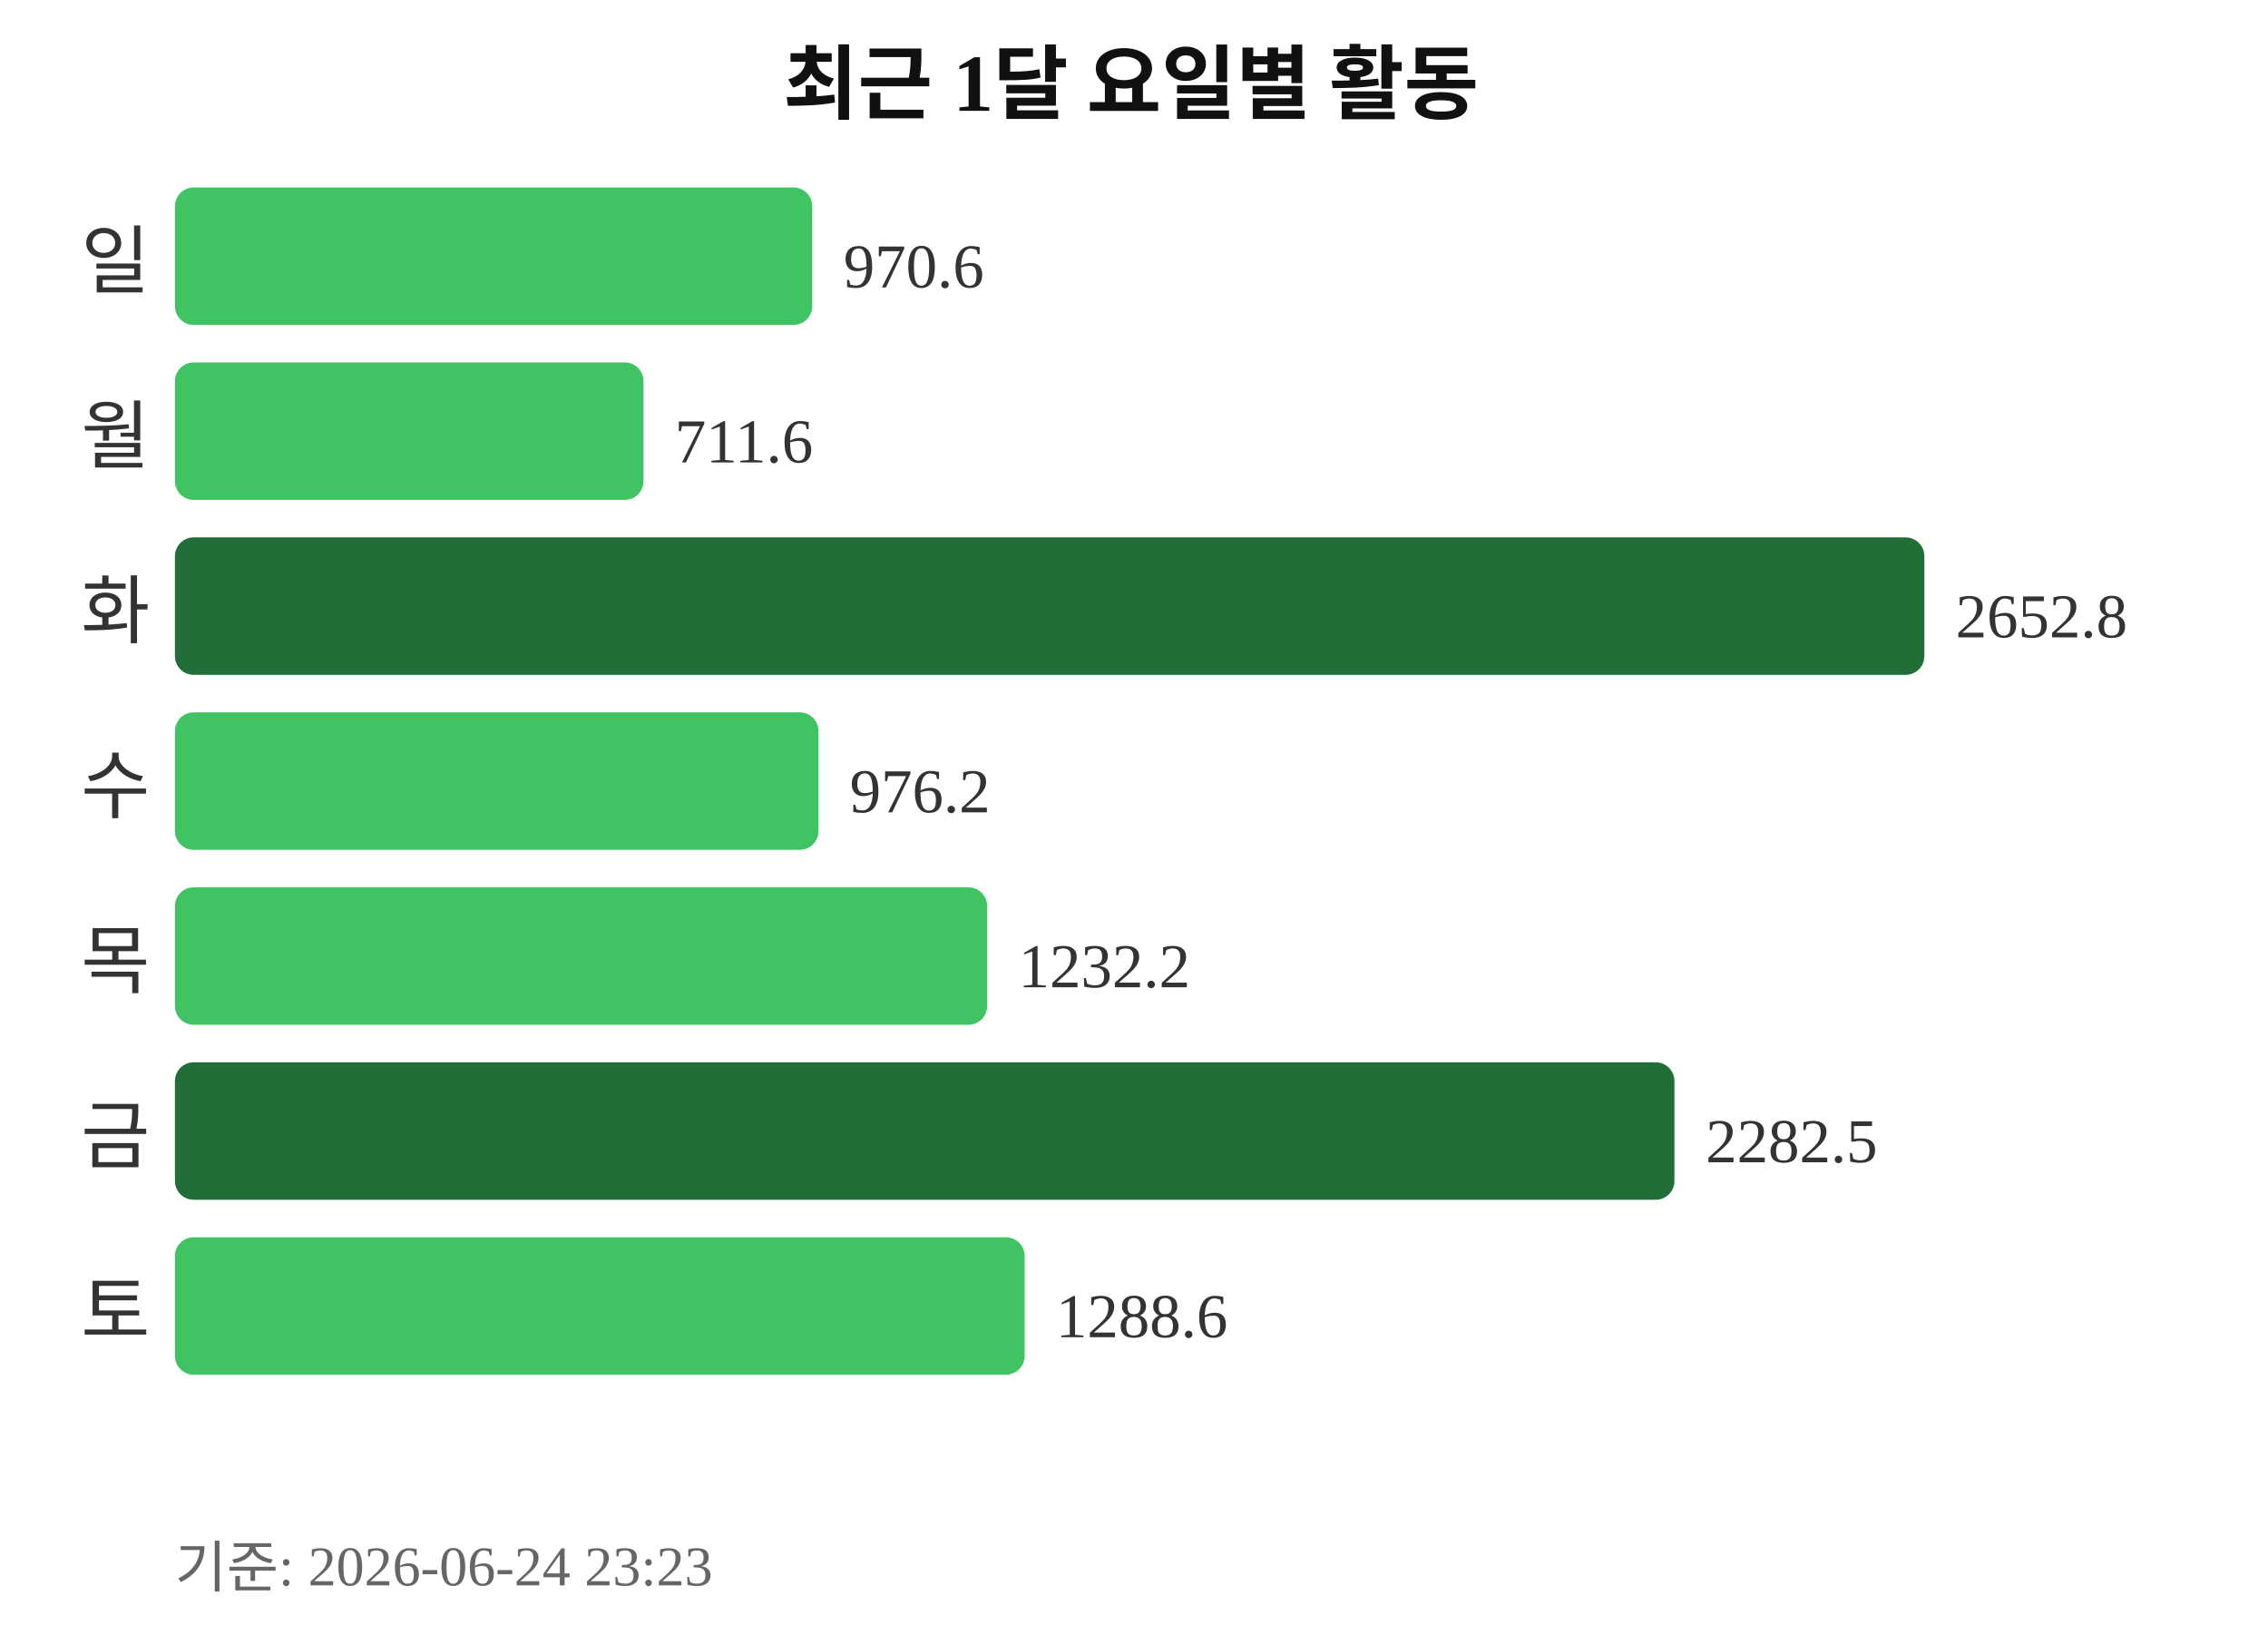
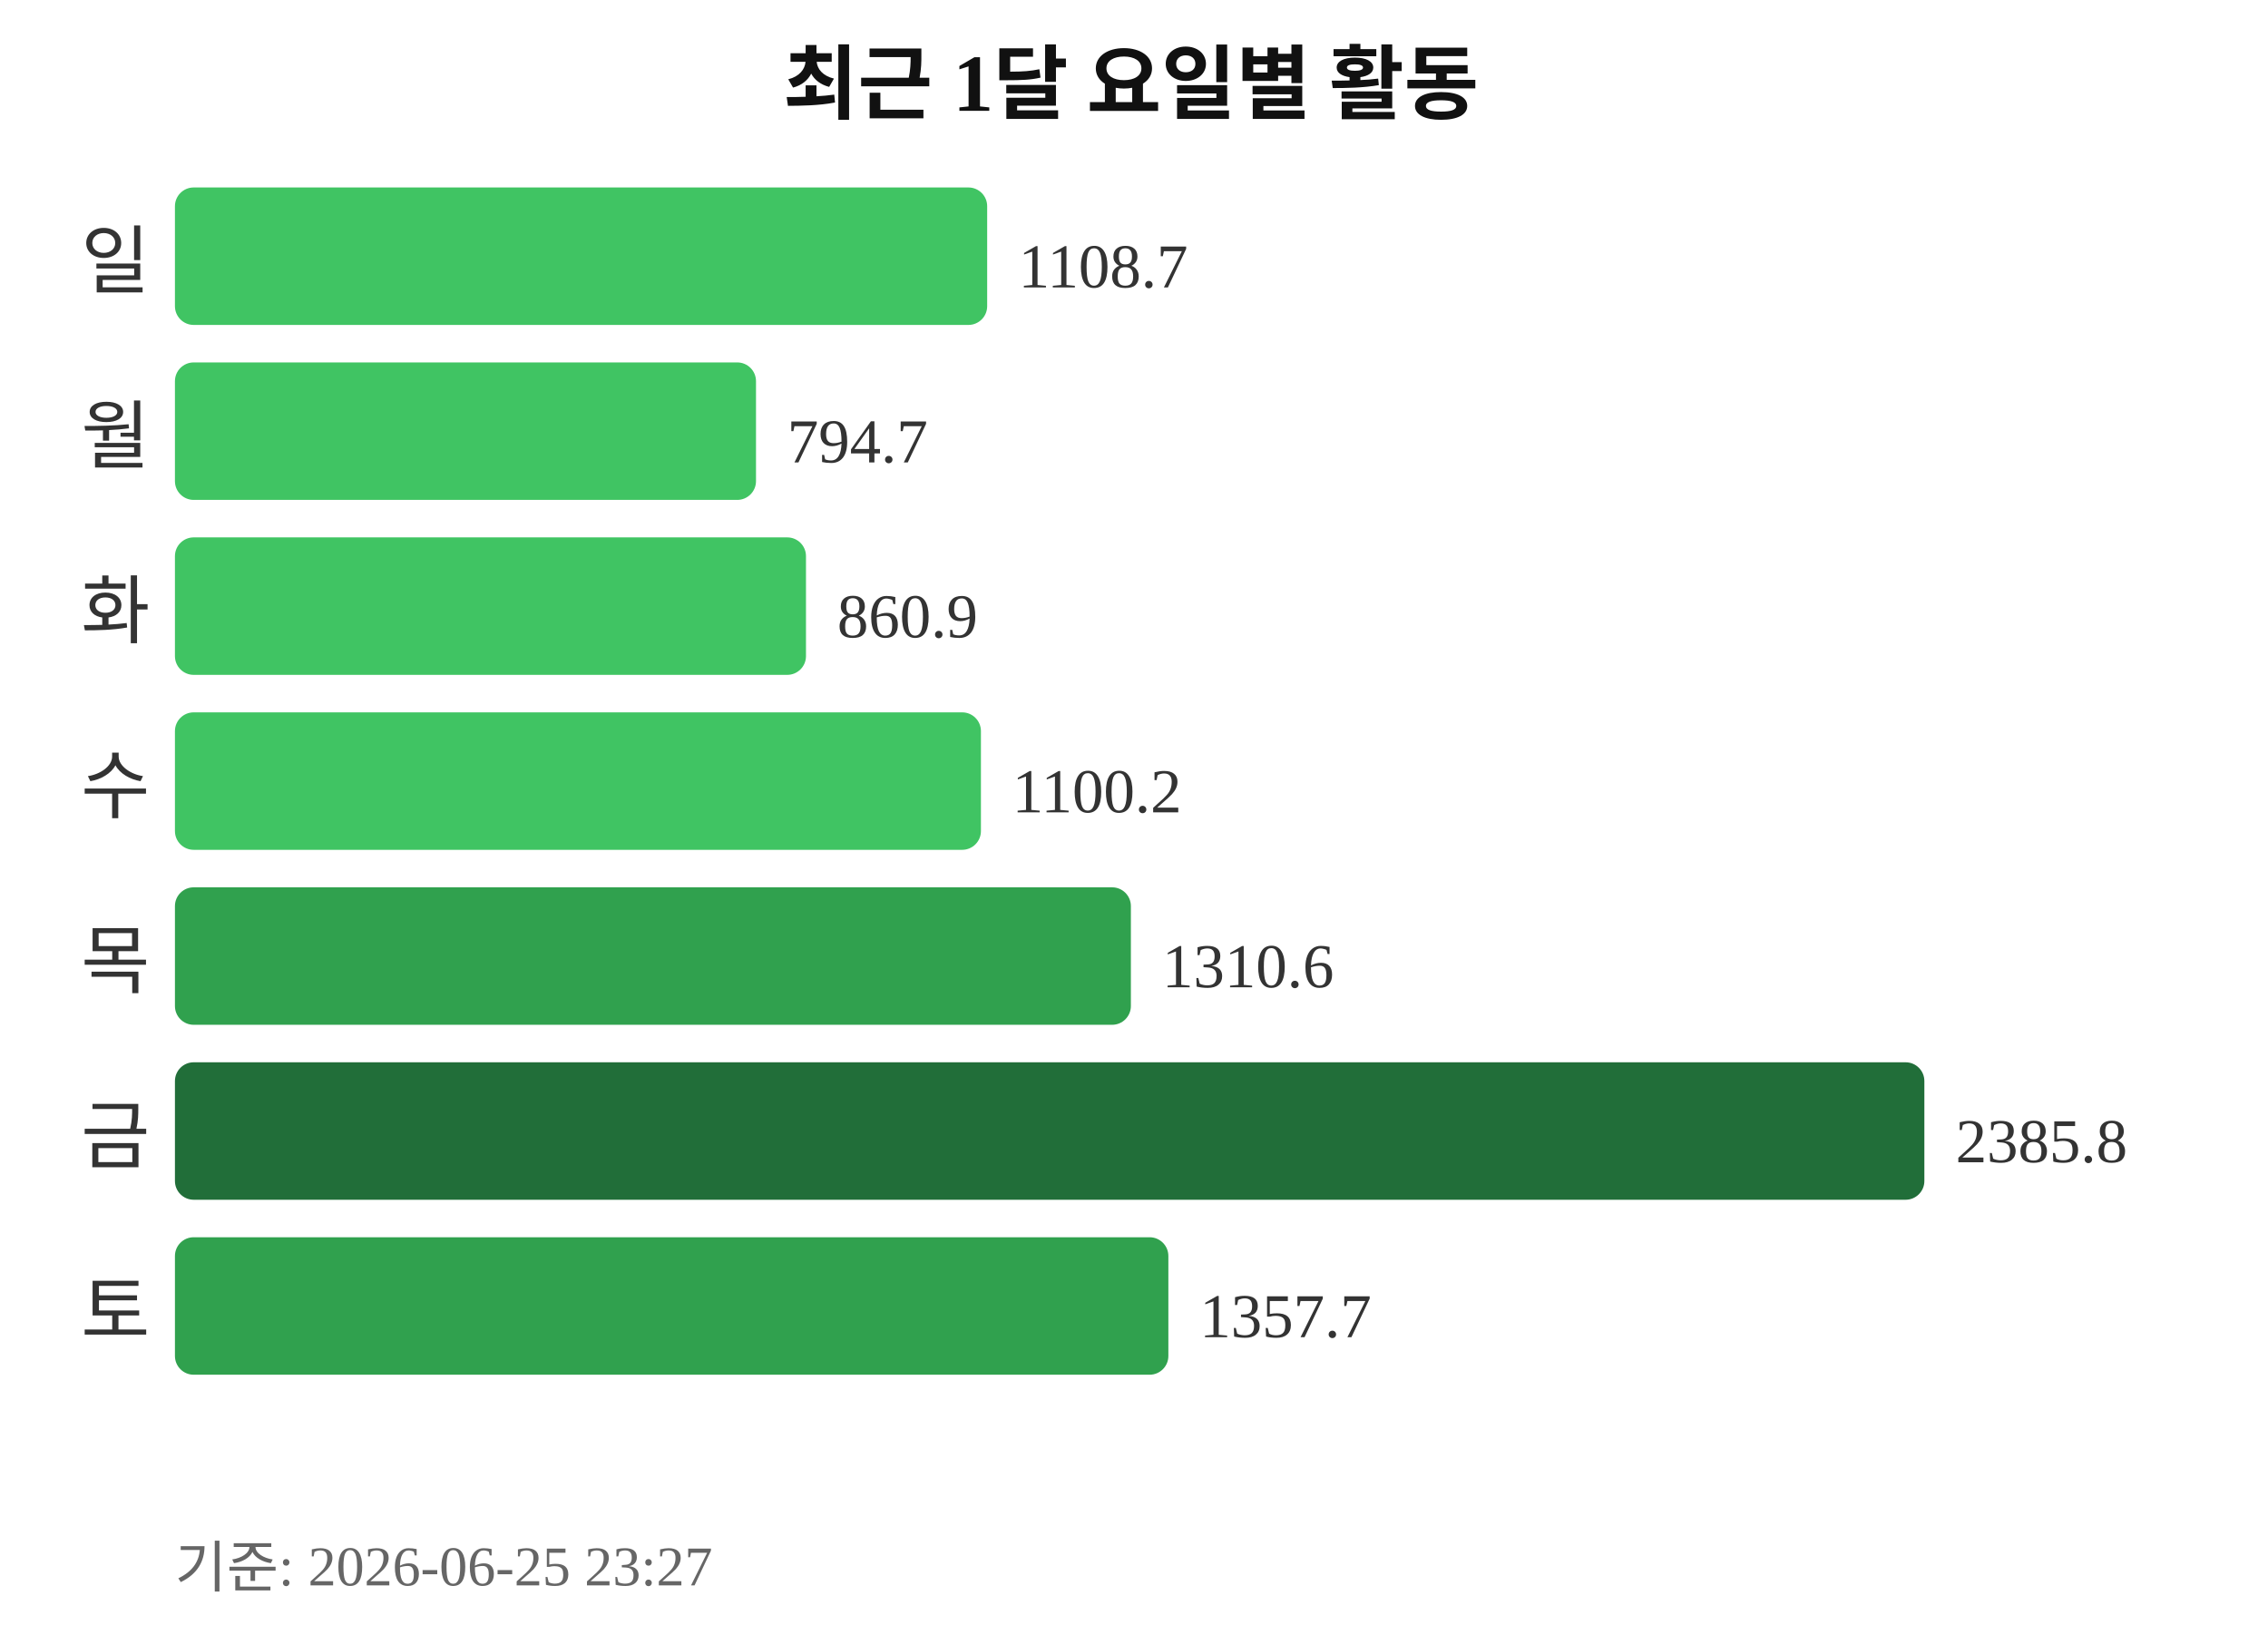
<svg xmlns="http://www.w3.org/2000/svg" width="363" height="260">
  <text x="181" y="18" text-anchor="middle" font-size="13" font-weight="bold" fill="#111111">최근 1달 요일별 활동</text>
  <text x="24" y="46" text-anchor="end" font-size="12" fill="#333333">일</text>
-   <rect x="28" y="30" width="102" height="22" rx="3" fill="#40c463" />
-   <text x="135" y="46" font-size="10" fill="#333333">970.6</text>
+   <rect x="28" y="30" width="130" height="22" rx="3" fill="#40c463" />
+   <text x="163" y="46" font-size="10" fill="#333333">1108.7</text>
  <text x="24" y="74" text-anchor="end" font-size="12" fill="#333333">월</text>
-   <rect x="28" y="58" width="75" height="22" rx="3" fill="#40c463" />
-   <text x="108" y="74" font-size="10" fill="#333333">711.6</text>
+   <rect x="28" y="58" width="93" height="22" rx="3" fill="#40c463" />
+   <text x="126" y="74" font-size="10" fill="#333333">794.7</text>
  <text x="24" y="102" text-anchor="end" font-size="12" fill="#333333">화</text>
-   <rect x="28" y="86" width="280" height="22" rx="3" fill="#216e39" />
-   <text x="313" y="102" font-size="10" fill="#333333">2652.8</text>
+   <rect x="28" y="86" width="101" height="22" rx="3" fill="#40c463" />
+   <text x="134" y="102" font-size="10" fill="#333333">860.9</text>
  <text x="24" y="130" text-anchor="end" font-size="12" fill="#333333">수</text>
-   <rect x="28" y="114" width="103" height="22" rx="3" fill="#40c463" />
-   <text x="136" y="130" font-size="10" fill="#333333">976.2</text>
+   <rect x="28" y="114" width="129" height="22" rx="3" fill="#40c463" />
+   <text x="162" y="130" font-size="10" fill="#333333">1100.2</text>
  <text x="24" y="158" text-anchor="end" font-size="12" fill="#333333">목</text>
-   <rect x="28" y="142" width="130" height="22" rx="3" fill="#40c463" />
-   <text x="163" y="158" font-size="10" fill="#333333">1232.2</text>
+   <rect x="28" y="142" width="153" height="22" rx="3" fill="#30a14e" />
+   <text x="186" y="158" font-size="10" fill="#333333">1310.6</text>
  <text x="24" y="186" text-anchor="end" font-size="12" fill="#333333">금</text>
-   <rect x="28" y="170" width="240" height="22" rx="3" fill="#216e39" />
-   <text x="273" y="186" font-size="10" fill="#333333">2282.5</text>
+   <rect x="28" y="170" width="280" height="22" rx="3" fill="#216e39" />
+   <text x="313" y="186" font-size="10" fill="#333333">2385.8</text>
  <text x="24" y="214" text-anchor="end" font-size="12" fill="#333333">토</text>
-   <rect x="28" y="198" width="136" height="22" rx="3" fill="#40c463" />
-   <text x="169" y="214" font-size="10" fill="#333333">1288.6</text>
-   <text x="28" y="254" font-size="9" fill="#666666">기준: 2026-06-24 23:23</text>
+   <rect x="28" y="198" width="159" height="22" rx="3" fill="#30a14e" />
+   <text x="192" y="214" font-size="10" fill="#333333">1357.7</text>
+   <text x="28" y="254" font-size="9" fill="#666666">기준: 2026-06-25 23:27</text>
</svg>
